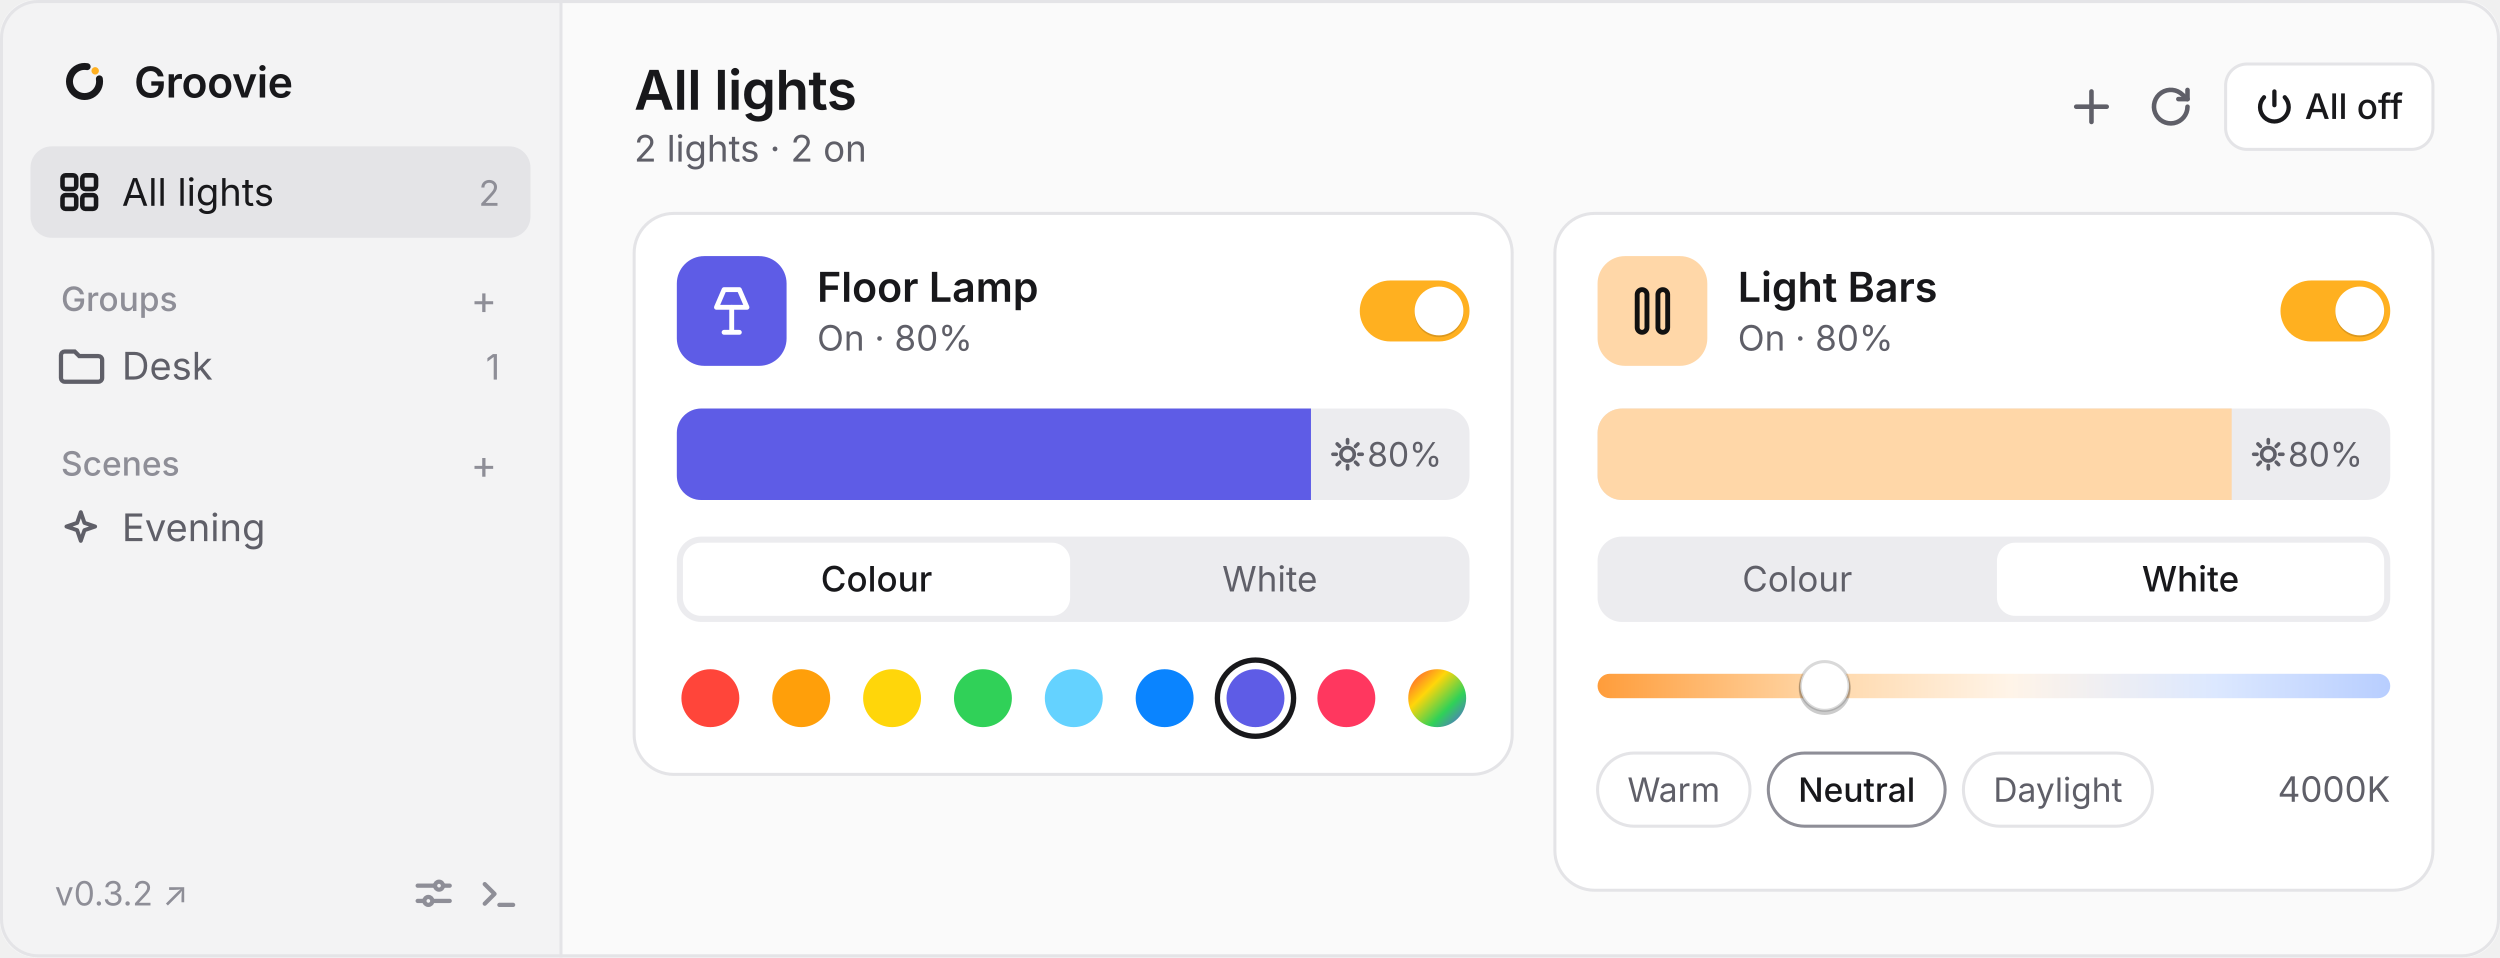
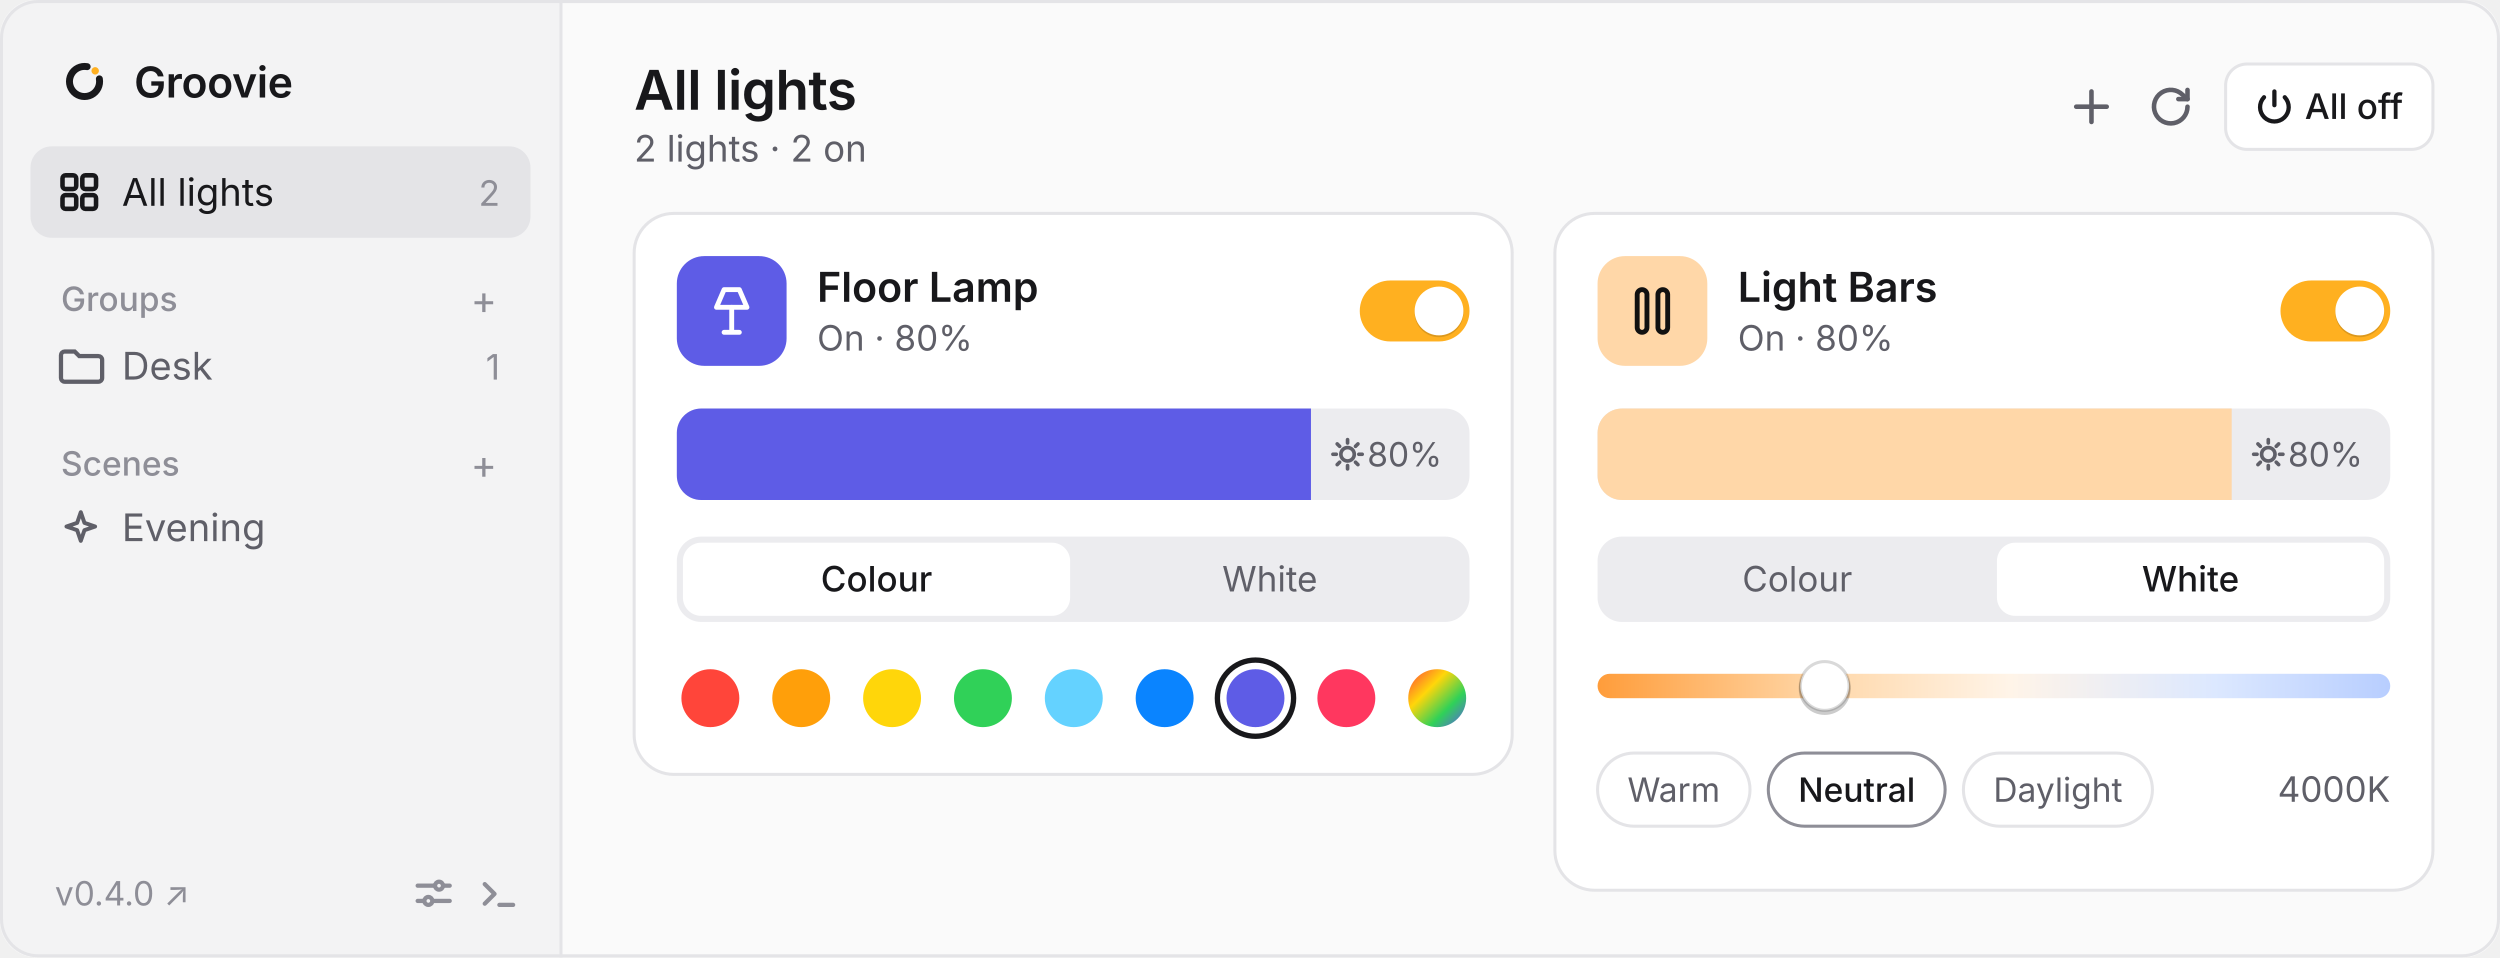
<svg xmlns="http://www.w3.org/2000/svg" viewBox="0 0 820 314" width="820" height="314" font-family="-apple-system, BlinkMacSystemFont, 'Segoe UI', system-ui, sans-serif">
  <defs>
    <clipPath id="winClip">
      <rect width="820" height="314" rx="12" />
    </clipPath>
    <clipPath id="briClip1">
      <rect x="222" y="134" width="260" height="30" rx="8" />
    </clipPath>
    <clipPath id="briClip2">
      <rect x="524" y="134" width="260" height="30" rx="8" />
    </clipPath>
    <linearGradient id="kelvinGrad" x1="0" y1="0" x2="1" y2="0">
      <stop offset="0%" stop-color="#ff9d3b" />
      <stop offset="28%" stop-color="#ffd7a8" />
      <stop offset="52%" stop-color="#fff4e8" />
      <stop offset="78%" stop-color="#dce8ff" />
      <stop offset="100%" stop-color="#b8ceff" />
    </linearGradient>
    <linearGradient id="customWheel" x1="0" y1="0" x2="1" y2="1">
      <stop offset="0%" stop-color="#ff453a" />
      <stop offset="35%" stop-color="#ffd60a" />
      <stop offset="68%" stop-color="#30d158" />
      <stop offset="100%" stop-color="#5e5ce6" />
    </linearGradient>
  </defs>
  <g clip-path="url(#winClip)">
    <rect width="820" height="314" fill="#fafafa" />
    <rect width="184" height="314" fill="#f3f3f4" />
    <line x1="184" y1="0" x2="184" y2="314" stroke="#e4e4e7" />
    <g transform="translate(18, 17) scale(0.019)">
      <path d="M768 466.9A260 260 0 1 1 557.1 255.9" fill="none" stroke="#18181b" stroke-width="120" stroke-linecap="round" />
      <circle cx="695.8" cy="328.2" r="64" fill="#FFB020" />
    </g>
    <text x="44" y="32" fill="#18181b" font-size="14" font-weight="600" letter-spacing="-0.1">Groovie</text>
    <rect x="10" y="48" width="164" height="30" rx="7" fill="#e4e4e7" />
    <g transform="translate(19, 56)" fill="none" stroke="#18181b" stroke-width="1.5">
      <rect x="1.5" y="1.5" width="4.5" height="4.5" rx="1" />
      <rect x="8" y="1.5" width="4.5" height="4.5" rx="1" />
      <rect x="1.5" y="8" width="4.5" height="4.5" rx="1" />
      <rect x="8" y="8" width="4.5" height="4.5" rx="1" />
    </g>
    <text x="40" y="67.5" fill="#18181b" font-size="12.5">All lights</text>
    <text x="164" y="67.5" fill="#8e8e97" font-size="11.5" text-anchor="end">2</text>
    <text x="20" y="102" fill="#8e8e97" font-size="11" font-weight="500">Groups</text>
    <text x="163" y="103" fill="#8e8e97" font-size="13" text-anchor="end">+</text>
    <path d="M20 116.5a1.2 1.2 0 0 1 1.2-1.2h3.3l1.5 1.5h6.3a1.2 1.2 0 0 1 1.2 1.2v6a1.2 1.2 0 0 1-1.2 1.2H21.2a1.2 1.2 0 0 1-1.2-1.2Z" fill="none" stroke="#5f5f68" stroke-width="1.4" />
    <text x="40" y="124.5" fill="#5f5f68" font-size="12.5">Desk</text>
    <text x="164" y="124.5" fill="#8e8e97" font-size="11.5" text-anchor="end">1</text>
    <text x="20" y="156" fill="#8e8e97" font-size="11" font-weight="500">Scenes</text>
    <text x="163" y="157" fill="#8e8e97" font-size="13" text-anchor="end">+</text>
    <path d="M26.5 168l1.2 3.5 3.5 1.2-3.5 1.2-1.2 3.5-1.2-3.5-3.5-1.2 3.5-1.2Z" fill="none" stroke="#5f5f68" stroke-width="1.3" stroke-linejoin="round" />
    <text x="40" y="177.5" fill="#5f5f68" font-size="12.5">Evening</text>
-     <text x="18" y="297" fill="#8e8e97" font-size="11">v0.3.2 ↗</text>
+     <text x="18" y="297" fill="#8e8e97" font-size="11">v0.4.0 ↗</text>
    <g transform="translate(136, 287)" stroke="#8e8e97" stroke-width="1.4" fill="none" stroke-linecap="round">
      <path d="M1 3.5h5.5M9.5 3.5h2M1 8.5h2M6 8.5h5.5" />
      <circle cx="8" cy="3.5" r="1.3" />
      <circle cx="4.5" cy="8.5" r="1.3" />
    </g>
    <g transform="translate(157, 287)" stroke="#8e8e97" stroke-width="1.4" fill="none" stroke-linecap="round" stroke-linejoin="round">
      <path d="m2 3 3.2 3.2L2 9.4M6.8 9.8h4.5" />
    </g>
    <text x="208" y="36" fill="#18181b" font-size="18" font-weight="600" letter-spacing="-0.2">All lights</text>
    <text x="208" y="53" fill="#5f5f68" font-size="12">2 lights · 2 on</text>
    <path d="M686 30v10M681 35h10" stroke="#5f5f68" stroke-width="1.5" stroke-linecap="round" />
    <g transform="translate(705, 28)" fill="none" stroke="#5f5f68" stroke-width="1.5" stroke-linecap="round" stroke-linejoin="round">
      <path d="M12.5 7a5.5 5.5 0 1 1-1.6-3.9L12.5 4.5" />
      <path d="M12.5 1.5v3h-3" />
    </g>
    <rect x="730" y="21" width="68" height="28" rx="7" fill="#ffffff" stroke="#e4e4e7" />
    <g transform="translate(740, 29)" fill="none" stroke="#18181b" stroke-width="1.4" stroke-linecap="round">
      <path d="M6 1v4.5" />
      <path d="M9.4 2.9a4.7 4.7 0 1 1-6.8 0" />
    </g>
    <text x="756" y="39" fill="#18181b" font-size="11.5" font-weight="500">All off</text>
    <rect x="208" y="70" width="288" height="184" rx="13" fill="#ffffff" stroke="#e4e4e7" />
    <rect x="222" y="84" width="36" height="36" rx="9" fill="#5e5ce6" />
    <g transform="translate(231, 93)" fill="none" stroke="#ffffff" stroke-width="1.6" stroke-linecap="round" stroke-linejoin="round">
      <path d="M6.5 2h5l2.5 5.8H4Z" />
      <path d="M9 7.8V16M6.5 16h5" />
    </g>
    <text x="268" y="99" fill="#18181b" font-size="13.5" font-weight="600">Floor Lamp</text>
    <text x="268" y="115" fill="#5f5f68" font-size="11.5">On · 80%</text>
    <rect x="446" y="92" width="36" height="20" rx="10" fill="#ffb020" />
    <circle cx="472" cy="102.6" r="8" fill="#000000" fill-opacity="0.14" />
    <circle cx="472" cy="102" r="8" fill="#ffffff" />
    <rect x="222" y="134" width="260" height="30" rx="8" fill="#ececef" />
    <g clip-path="url(#briClip1)">
      <rect x="222" y="134" width="208" height="30" fill="#5e5ce6" />
    </g>
    <g transform="translate(442, 149)" stroke="#5f5f68" stroke-width="1.2" stroke-linecap="round" fill="none">
      <circle cx="0" cy="0" r="2.2" />
      <path d="M0-4.8v1.1M0 3.7v1.1M-4.8 0h1.1M3.7 0h1.1M-3.4-3.4l.8.8M2.6 2.6l.8.8M-3.4 3.4l.8-.8M2.6-2.6l.8-.8" />
    </g>
    <text x="473" y="153" fill="#5f5f68" font-size="11" text-anchor="end">80%</text>
    <rect x="222" y="176" width="260" height="28" rx="8" fill="#ececef" />
    <rect x="224" y="178" width="127" height="24" rx="6" fill="#ffffff" />
    <text x="287.5" y="194" fill="#18181b" font-size="11.5" font-weight="500" text-anchor="middle">Colour</text>
    <text x="416.5" y="194" fill="#5f5f68" font-size="11.5" text-anchor="middle">White</text>
    <circle cx="233.0" cy="229" r="9.5" fill="#ff453a" />
    <circle cx="262.8" cy="229" r="9.5" fill="#ff9f0a" />
    <circle cx="292.6" cy="229" r="9.5" fill="#ffd60a" />
    <circle cx="322.4" cy="229" r="9.5" fill="#30d158" />
    <circle cx="352.2" cy="229" r="9.5" fill="#64d2ff" />
    <circle cx="382.0" cy="229" r="9.5" fill="#0a84ff" />
    <circle cx="411.8" cy="229" r="12.5" fill="none" stroke="#18181b" stroke-width="1.75" />
    <circle cx="411.8" cy="229" r="9.5" fill="#5e5ce6" />
    <circle cx="441.6" cy="229" r="9.5" fill="#ff375f" />
    <circle cx="471.4" cy="229" r="9.5" fill="url(#customWheel)" />
    <rect x="510" y="70" width="288" height="222" rx="13" fill="#ffffff" stroke="#e4e4e7" />
    <rect x="524" y="84" width="36" height="36" rx="9" fill="#ffd7a8" />
    <g transform="translate(533, 93)" fill="none" stroke="#111111" stroke-width="1.6">
      <rect x="4" y="2" width="3.2" height="14" rx="1.6" />
      <rect x="10.8" y="2" width="3.2" height="14" rx="1.6" />
    </g>
    <text x="570" y="99" fill="#18181b" font-size="13.5" font-weight="600">Light Bars</text>
    <text x="570" y="115" fill="#5f5f68" font-size="11.5">On · 80%</text>
    <rect x="748" y="92" width="36" height="20" rx="10" fill="#ffb020" />
    <circle cx="774" cy="102.6" r="8" fill="#000000" fill-opacity="0.14" />
    <circle cx="774" cy="102" r="8" fill="#ffffff" />
    <rect x="524" y="134" width="260" height="30" rx="8" fill="#ececef" />
    <g clip-path="url(#briClip2)">
      <rect x="524" y="134" width="208" height="30" fill="#ffd7a8" />
    </g>
    <g transform="translate(744, 149)" stroke="#5f5f68" stroke-width="1.2" stroke-linecap="round" fill="none">
      <circle cx="0" cy="0" r="2.2" />
      <path d="M0-4.8v1.1M0 3.7v1.1M-4.8 0h1.1M3.7 0h1.1M-3.4-3.4l.8.8M2.6 2.6l.8.8M-3.4 3.4l.8-.8M2.6-2.6l.8-.8" />
    </g>
    <text x="775" y="153" fill="#5f5f68" font-size="11" text-anchor="end">80%</text>
    <rect x="524" y="176" width="260" height="28" rx="8" fill="#ececef" />
    <rect x="655" y="178" width="127" height="24" rx="6" fill="#ffffff" />
    <text x="589.5" y="194" fill="#5f5f68" font-size="11.5" text-anchor="middle">Colour</text>
    <text x="718.5" y="194" fill="#18181b" font-size="11.5" font-weight="500" text-anchor="middle">White</text>
    <rect x="524" y="221" width="260" height="8" rx="4" fill="url(#kelvinGrad)" />
    <circle cx="598.5" cy="226" r="8.5" fill="#000000" fill-opacity="0.20" />
    <circle cx="598.5" cy="225" r="8" fill="#ffffff" stroke="#00000026" stroke-width="1" />
    <rect x="524" y="247" width="50" height="24" rx="12" fill="#ffffff" stroke="#e4e4e7" />
    <text x="549" y="263" fill="#5f5f68" font-size="11" text-anchor="middle">Warm</text>
    <rect x="580" y="247" width="58" height="24" rx="12" fill="#ffffff" stroke="#8e8e97" />
    <text x="609" y="263" fill="#18181b" font-size="11" font-weight="500" text-anchor="middle">Neutral</text>
    <rect x="644" y="247" width="62" height="24" rx="12" fill="#ffffff" stroke="#e4e4e7" />
    <text x="675" y="263" fill="#5f5f68" font-size="11" text-anchor="middle">Daylight</text>
    <text x="784" y="263" fill="#5f5f68" font-size="11.5" text-anchor="end">4000K</text>
  </g>
  <rect x="0.5" y="0.5" width="819" height="313" rx="12" fill="none" stroke="#e4e4e7" />
</svg>
